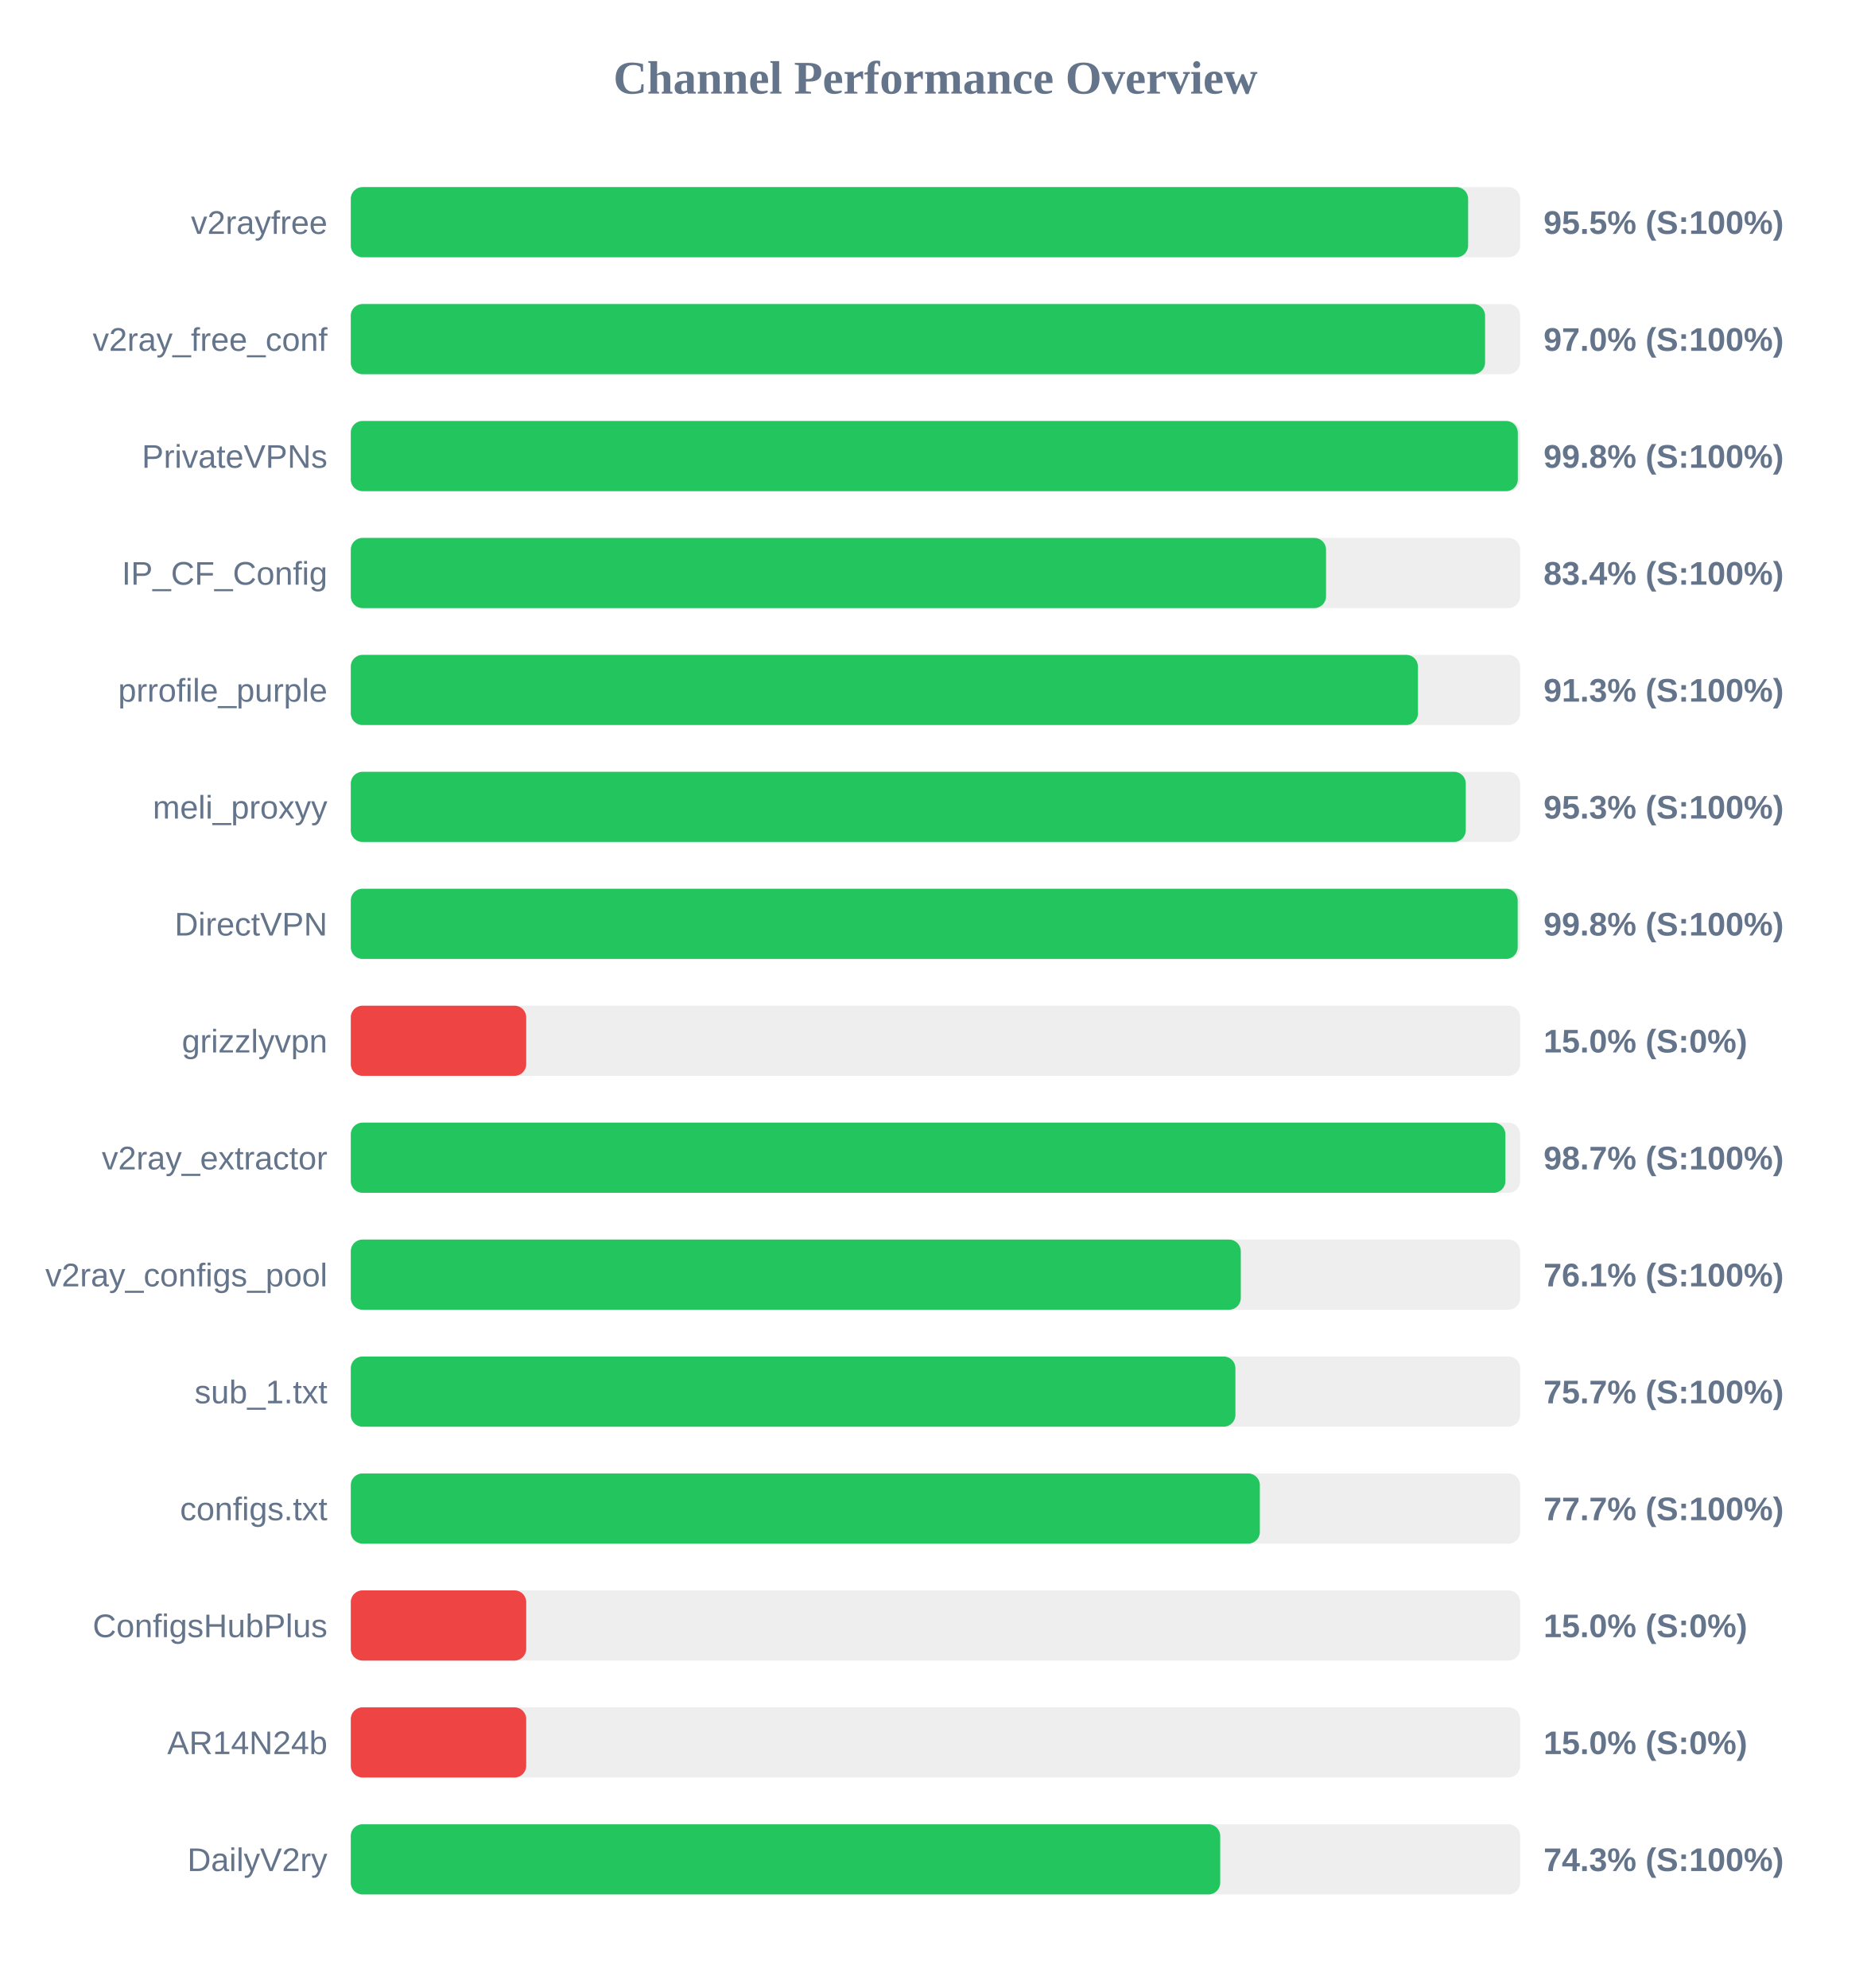
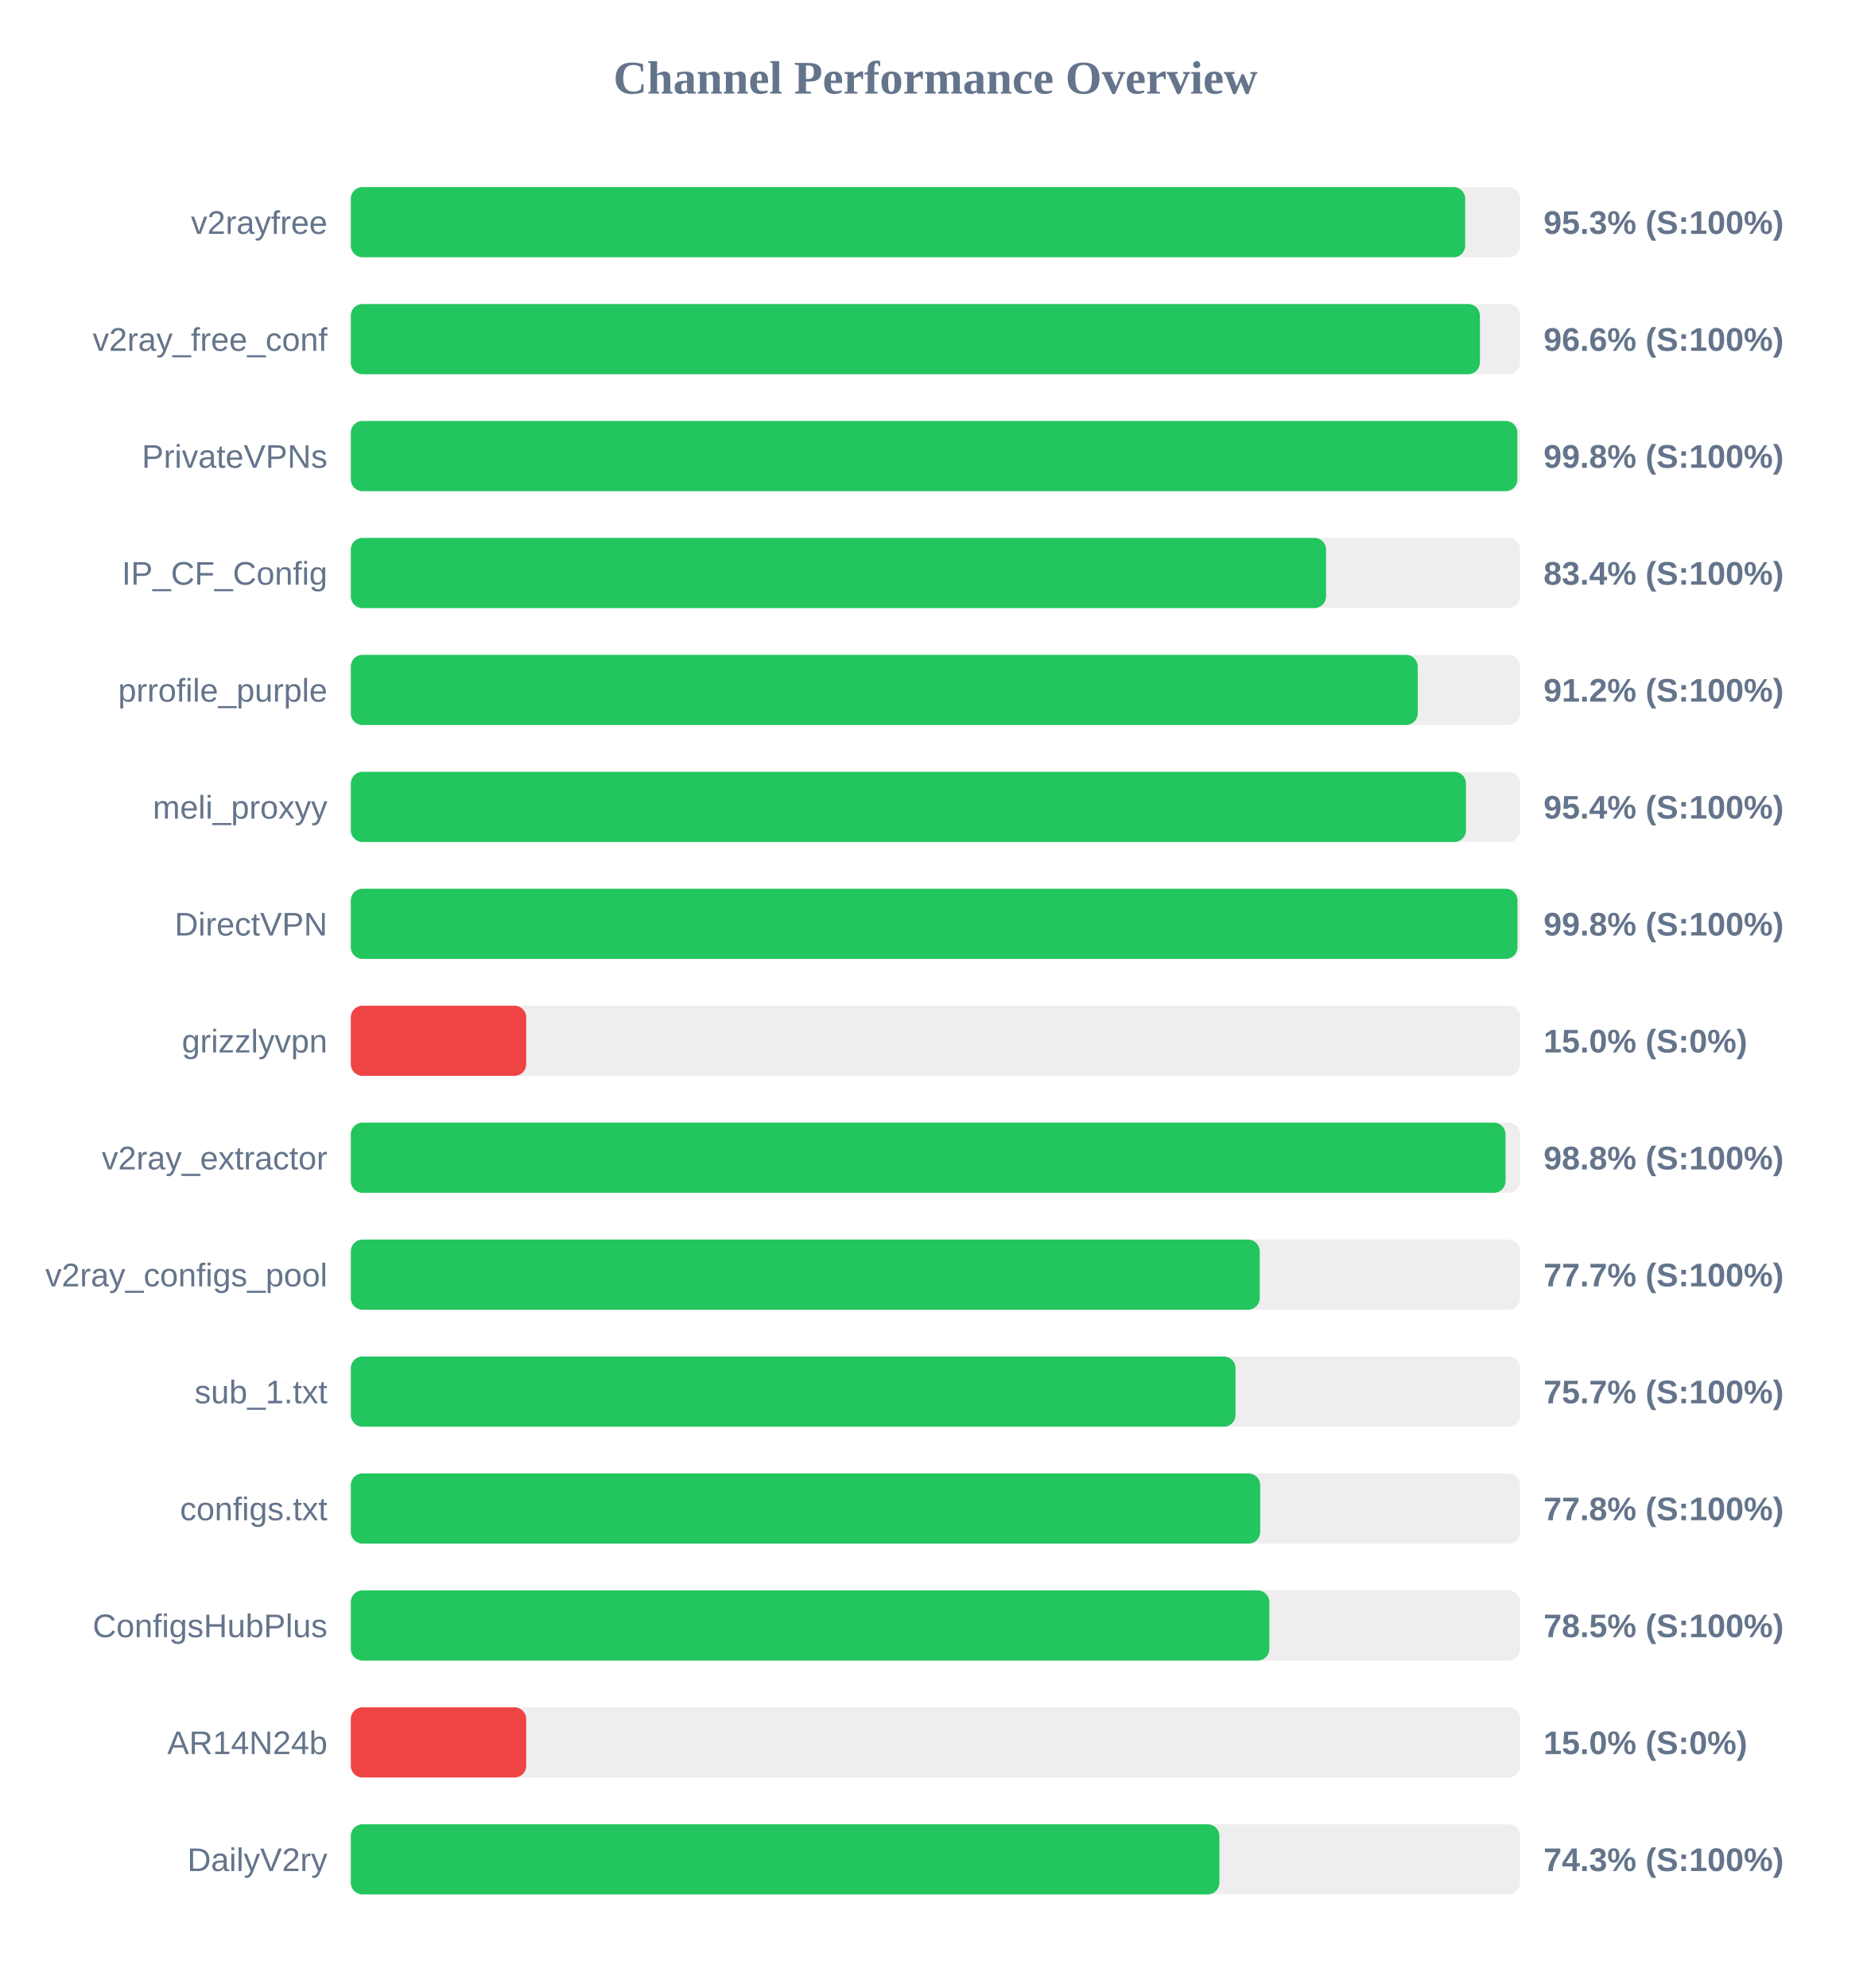
<svg xmlns="http://www.w3.org/2000/svg" width="800" height="850" version="1.1">
  <style>
        .row { font: 14px Arial; fill: #64748b; }
        .score { font: bold 14px Arial; fill: #64748b; }
    </style>
  <text x="400" y="40" text-anchor="middle" font-size="20px" font-weight="bold" fill="#64748b">Channel Performance Overview</text>
  <rect x="150" y="80" width="500" height="30" fill="#eee" rx="5" />
-   <rect x="150" y="80" width="477.75" height="30" fill="#22c55e" rx="5" />
+   <rect x="150" y="80" width="476.5" height="30" fill="#22c55e" rx="5" />
  <text x="140" y="100" text-anchor="end" class="row">v2rayfree</text>
-   <text x="660" y="100" text-anchor="start" class="score">95.5% (S:100%)</text>
+   <text x="660" y="100" text-anchor="start" class="score">95.3% (S:100%)</text>
  <rect x="150" y="130" width="500" height="30" fill="#eee" rx="5" />
-   <rect x="150" y="130" width="485.0" height="30" fill="#22c55e" rx="5" />
+   <rect x="150" y="130" width="482.8" height="30" fill="#22c55e" rx="5" />
  <text x="140" y="150" text-anchor="end" class="row">v2ray_free_conf</text>
-   <text x="660" y="150" text-anchor="start" class="score">97.0% (S:100%)</text>
+   <text x="660" y="150" text-anchor="start" class="score">96.6% (S:100%)</text>
  <rect x="150" y="180" width="500" height="30" fill="#eee" rx="5" />
-   <rect x="150" y="180" width="499.0" height="30" fill="#22c55e" rx="5" />
+   <rect x="150" y="180" width="498.8" height="30" fill="#22c55e" rx="5" />
  <text x="140" y="200" text-anchor="end" class="row">PrivateVPNs</text>
  <text x="660" y="200" text-anchor="start" class="score">99.8% (S:100%)</text>
  <rect x="150" y="230" width="500" height="30" fill="#eee" rx="5" />
  <rect x="150" y="230" width="417.0" height="30" fill="#22c55e" rx="5" />
  <text x="140" y="250" text-anchor="end" class="row">IP_CF_Config</text>
  <text x="660" y="250" text-anchor="start" class="score">83.4% (S:100%)</text>
  <rect x="150" y="280" width="500" height="30" fill="#eee" rx="5" />
-   <rect x="150" y="280" width="456.3" height="30" fill="#22c55e" rx="5" />
+   <rect x="150" y="280" width="456.2" height="30" fill="#22c55e" rx="5" />
  <text x="140" y="300" text-anchor="end" class="row">prrofile_purple</text>
-   <text x="660" y="300" text-anchor="start" class="score">91.3% (S:100%)</text>
+   <text x="660" y="300" text-anchor="start" class="score">91.2% (S:100%)</text>
  <rect x="150" y="330" width="500" height="30" fill="#eee" rx="5" />
-   <rect x="150" y="330" width="476.75" height="30" fill="#22c55e" rx="5" />
+   <rect x="150" y="330" width="476.85" height="30" fill="#22c55e" rx="5" />
  <text x="140" y="350" text-anchor="end" class="row">meli_proxyy</text>
-   <text x="660" y="350" text-anchor="start" class="score">95.3% (S:100%)</text>
+   <text x="660" y="350" text-anchor="start" class="score">95.4% (S:100%)</text>
  <rect x="150" y="380" width="500" height="30" fill="#eee" rx="5" />
-   <rect x="150" y="380" width="498.95" height="30" fill="#22c55e" rx="5" />
+   <rect x="150" y="380" width="498.85" height="30" fill="#22c55e" rx="5" />
  <text x="140" y="400" text-anchor="end" class="row">DirectVPN</text>
  <text x="660" y="400" text-anchor="start" class="score">99.8% (S:100%)</text>
  <rect x="150" y="430" width="500" height="30" fill="#eee" rx="5" />
  <rect x="150" y="430" width="75.0" height="30" fill="#ef4444" rx="5" />
  <text x="140" y="450" text-anchor="end" class="row">grizzlyvpn</text>
  <text x="660" y="450" text-anchor="start" class="score">15.0% (S:0%)</text>
  <rect x="150" y="480" width="500" height="30" fill="#eee" rx="5" />
-   <rect x="150" y="480" width="493.7" height="30" fill="#22c55e" rx="5" />
+   <rect x="150" y="480" width="493.75" height="30" fill="#22c55e" rx="5" />
  <text x="140" y="500" text-anchor="end" class="row">v2ray_extractor</text>
-   <text x="660" y="500" text-anchor="start" class="score">98.7% (S:100%)</text>
+   <text x="660" y="500" text-anchor="start" class="score">98.8% (S:100%)</text>
  <rect x="150" y="530" width="500" height="30" fill="#eee" rx="5" />
-   <rect x="150" y="530" width="380.55" height="30" fill="#22c55e" rx="5" />
+   <rect x="150" y="530" width="388.65" height="30" fill="#22c55e" rx="5" />
  <text x="140" y="550" text-anchor="end" class="row">v2ray_configs_pool</text>
-   <text x="660" y="550" text-anchor="start" class="score">76.1% (S:100%)</text>
+   <text x="660" y="550" text-anchor="start" class="score">77.7% (S:100%)</text>
  <rect x="150" y="580" width="500" height="30" fill="#eee" rx="5" />
-   <rect x="150" y="580" width="378.25" height="30" fill="#22c55e" rx="5" />
+   <rect x="150" y="580" width="378.3" height="30" fill="#22c55e" rx="5" />
  <text x="140" y="600" text-anchor="end" class="row">sub_1.txt</text>
  <text x="660" y="600" text-anchor="start" class="score">75.7% (S:100%)</text>
  <rect x="150" y="630" width="500" height="30" fill="#eee" rx="5" />
-   <rect x="150" y="630" width="388.7" height="30" fill="#22c55e" rx="5" />
+   <rect x="150" y="630" width="388.85" height="30" fill="#22c55e" rx="5" />
  <text x="140" y="650" text-anchor="end" class="row">configs.txt</text>
-   <text x="660" y="650" text-anchor="start" class="score">77.7% (S:100%)</text>
+   <text x="660" y="650" text-anchor="start" class="score">77.8% (S:100%)</text>
  <rect x="150" y="680" width="500" height="30" fill="#eee" rx="5" />
-   <rect x="150" y="680" width="75.0" height="30" fill="#ef4444" rx="5" />
+   <rect x="150" y="680" width="392.75" height="30" fill="#22c55e" rx="5" />
  <text x="140" y="700" text-anchor="end" class="row">ConfigsHubPlus</text>
-   <text x="660" y="700" text-anchor="start" class="score">15.0% (S:0%)</text>
+   <text x="660" y="700" text-anchor="start" class="score">78.5% (S:100%)</text>
  <rect x="150" y="730" width="500" height="30" fill="#eee" rx="5" />
  <rect x="150" y="730" width="75.0" height="30" fill="#ef4444" rx="5" />
  <text x="140" y="750" text-anchor="end" class="row">AR14N24b</text>
  <text x="660" y="750" text-anchor="start" class="score">15.0% (S:0%)</text>
  <rect x="150" y="780" width="500" height="30" fill="#eee" rx="5" />
-   <rect x="150" y="780" width="371.75" height="30" fill="#22c55e" rx="5" />
+   <rect x="150" y="780" width="371.4" height="30" fill="#22c55e" rx="5" />
  <text x="140" y="800" text-anchor="end" class="row">DailyV2ry</text>
  <text x="660" y="800" text-anchor="start" class="score">74.3% (S:100%)</text>
</svg>
